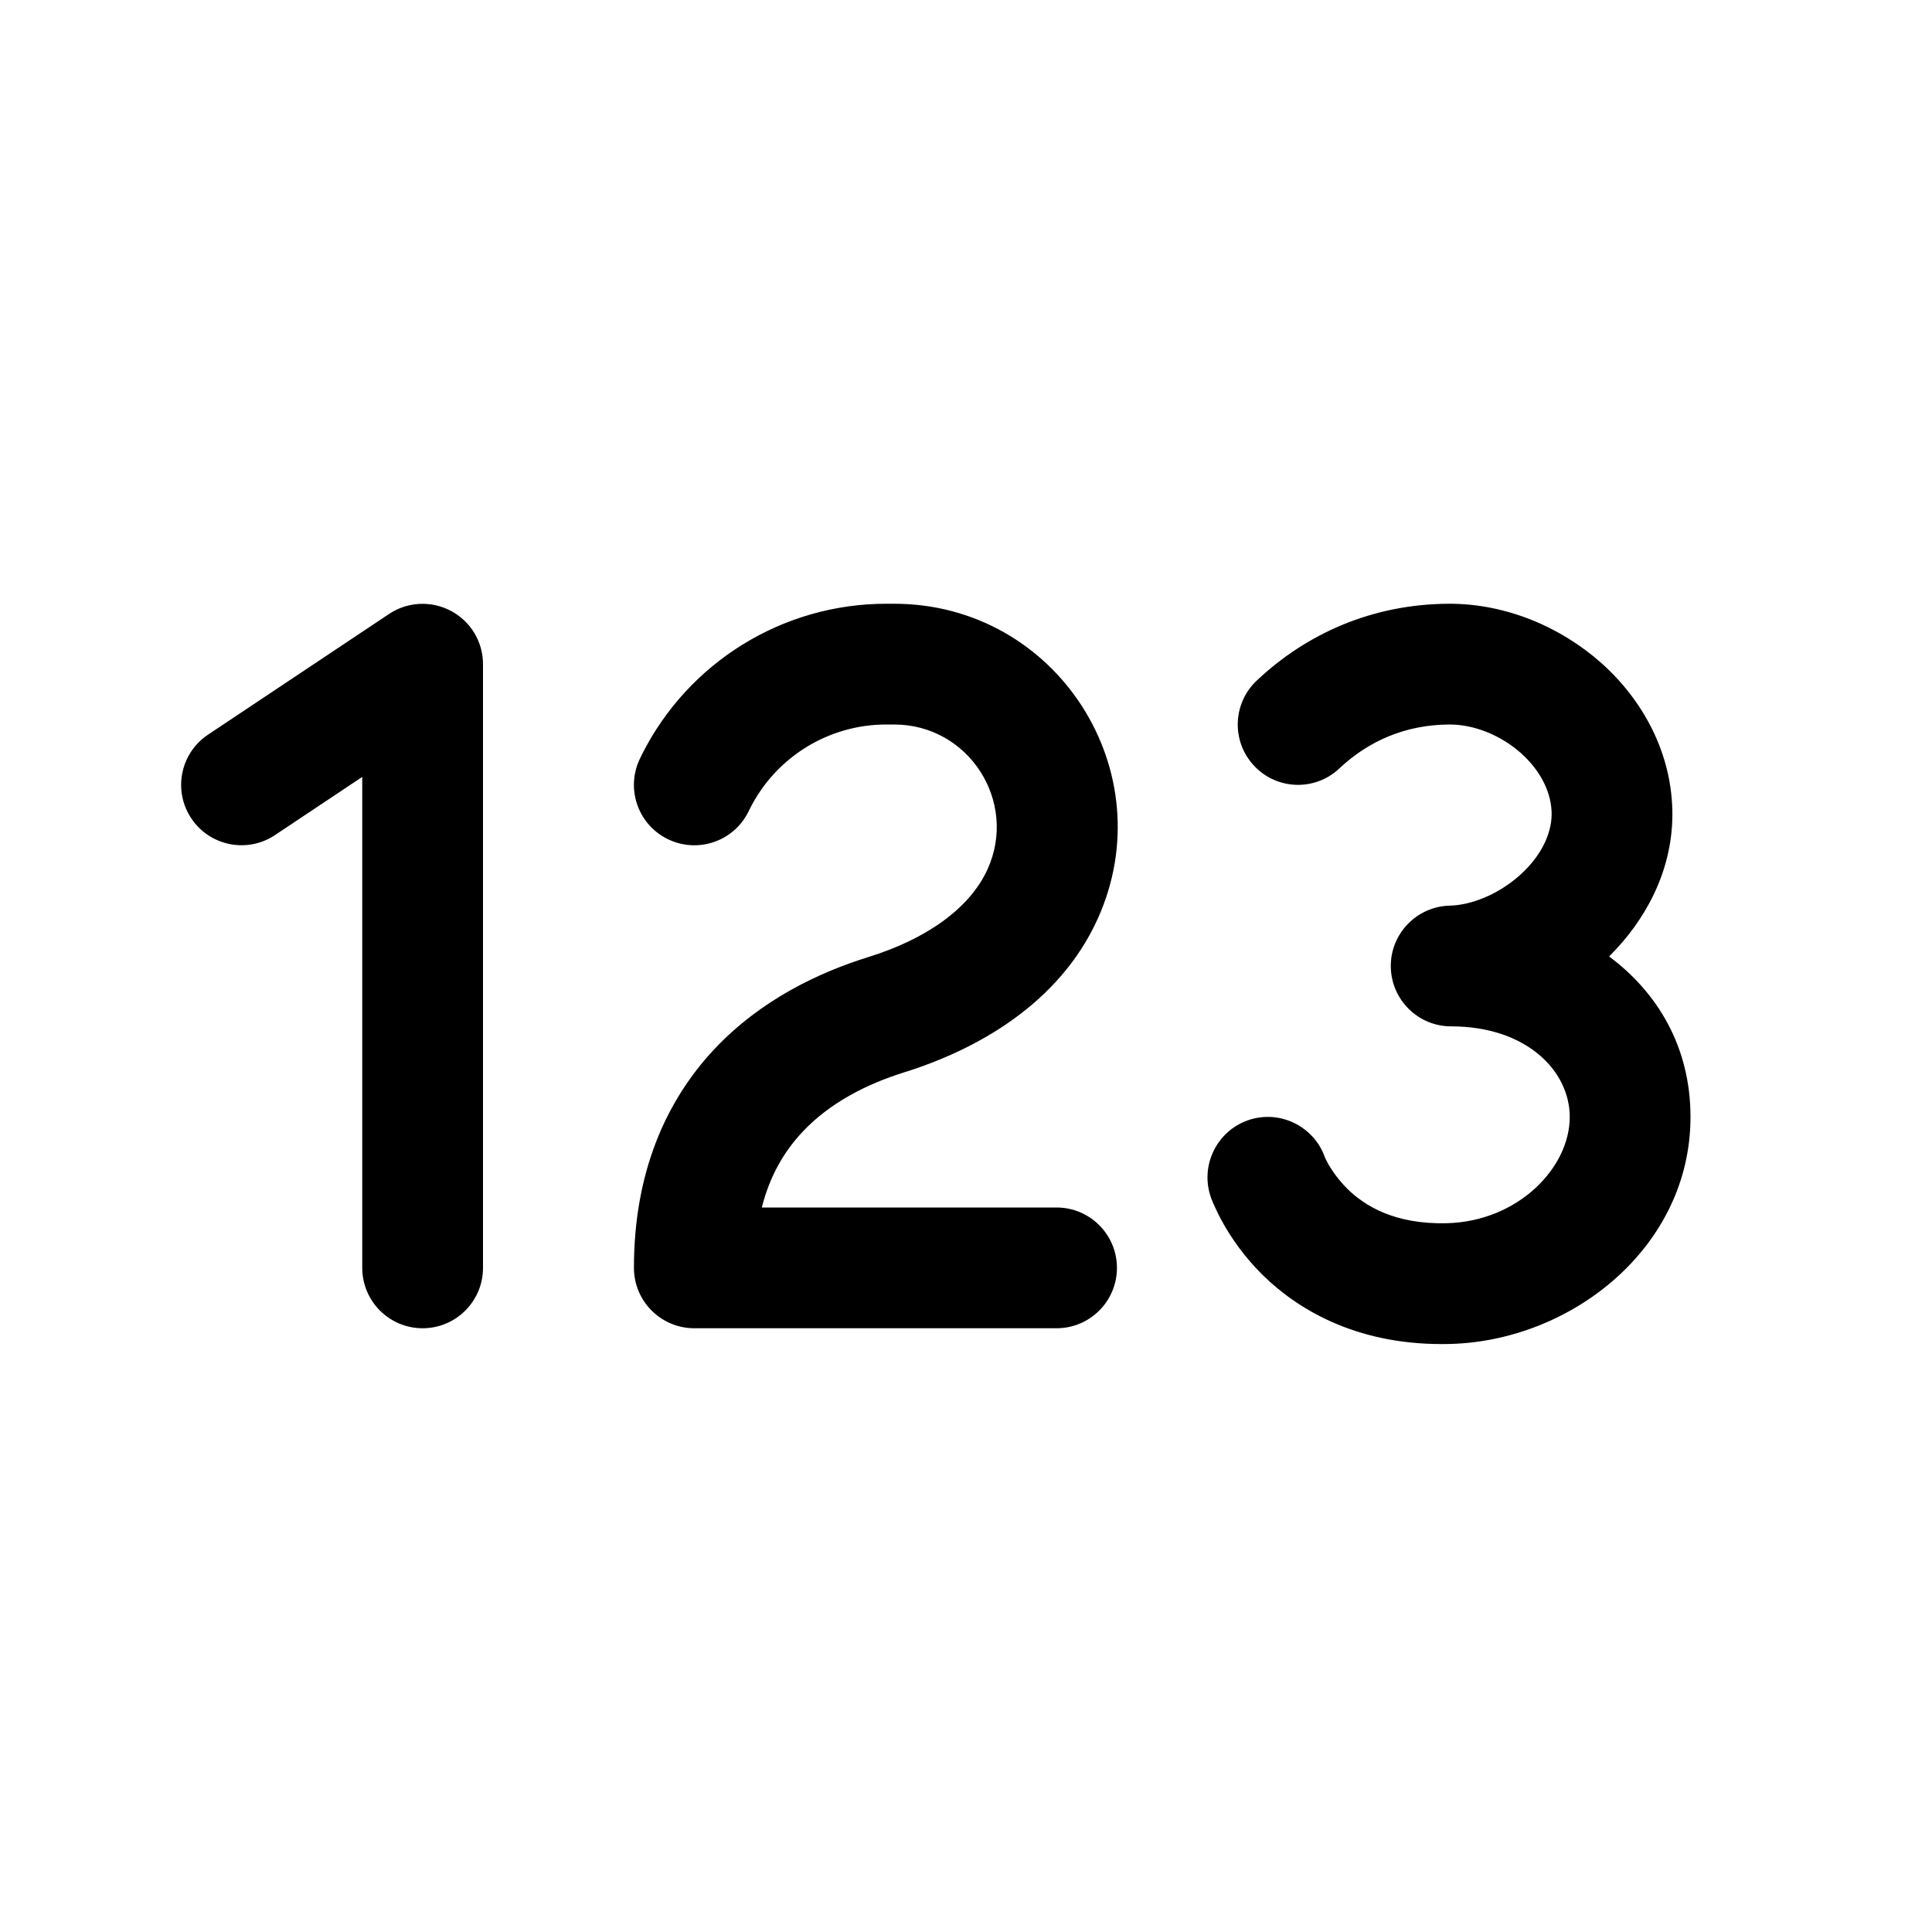
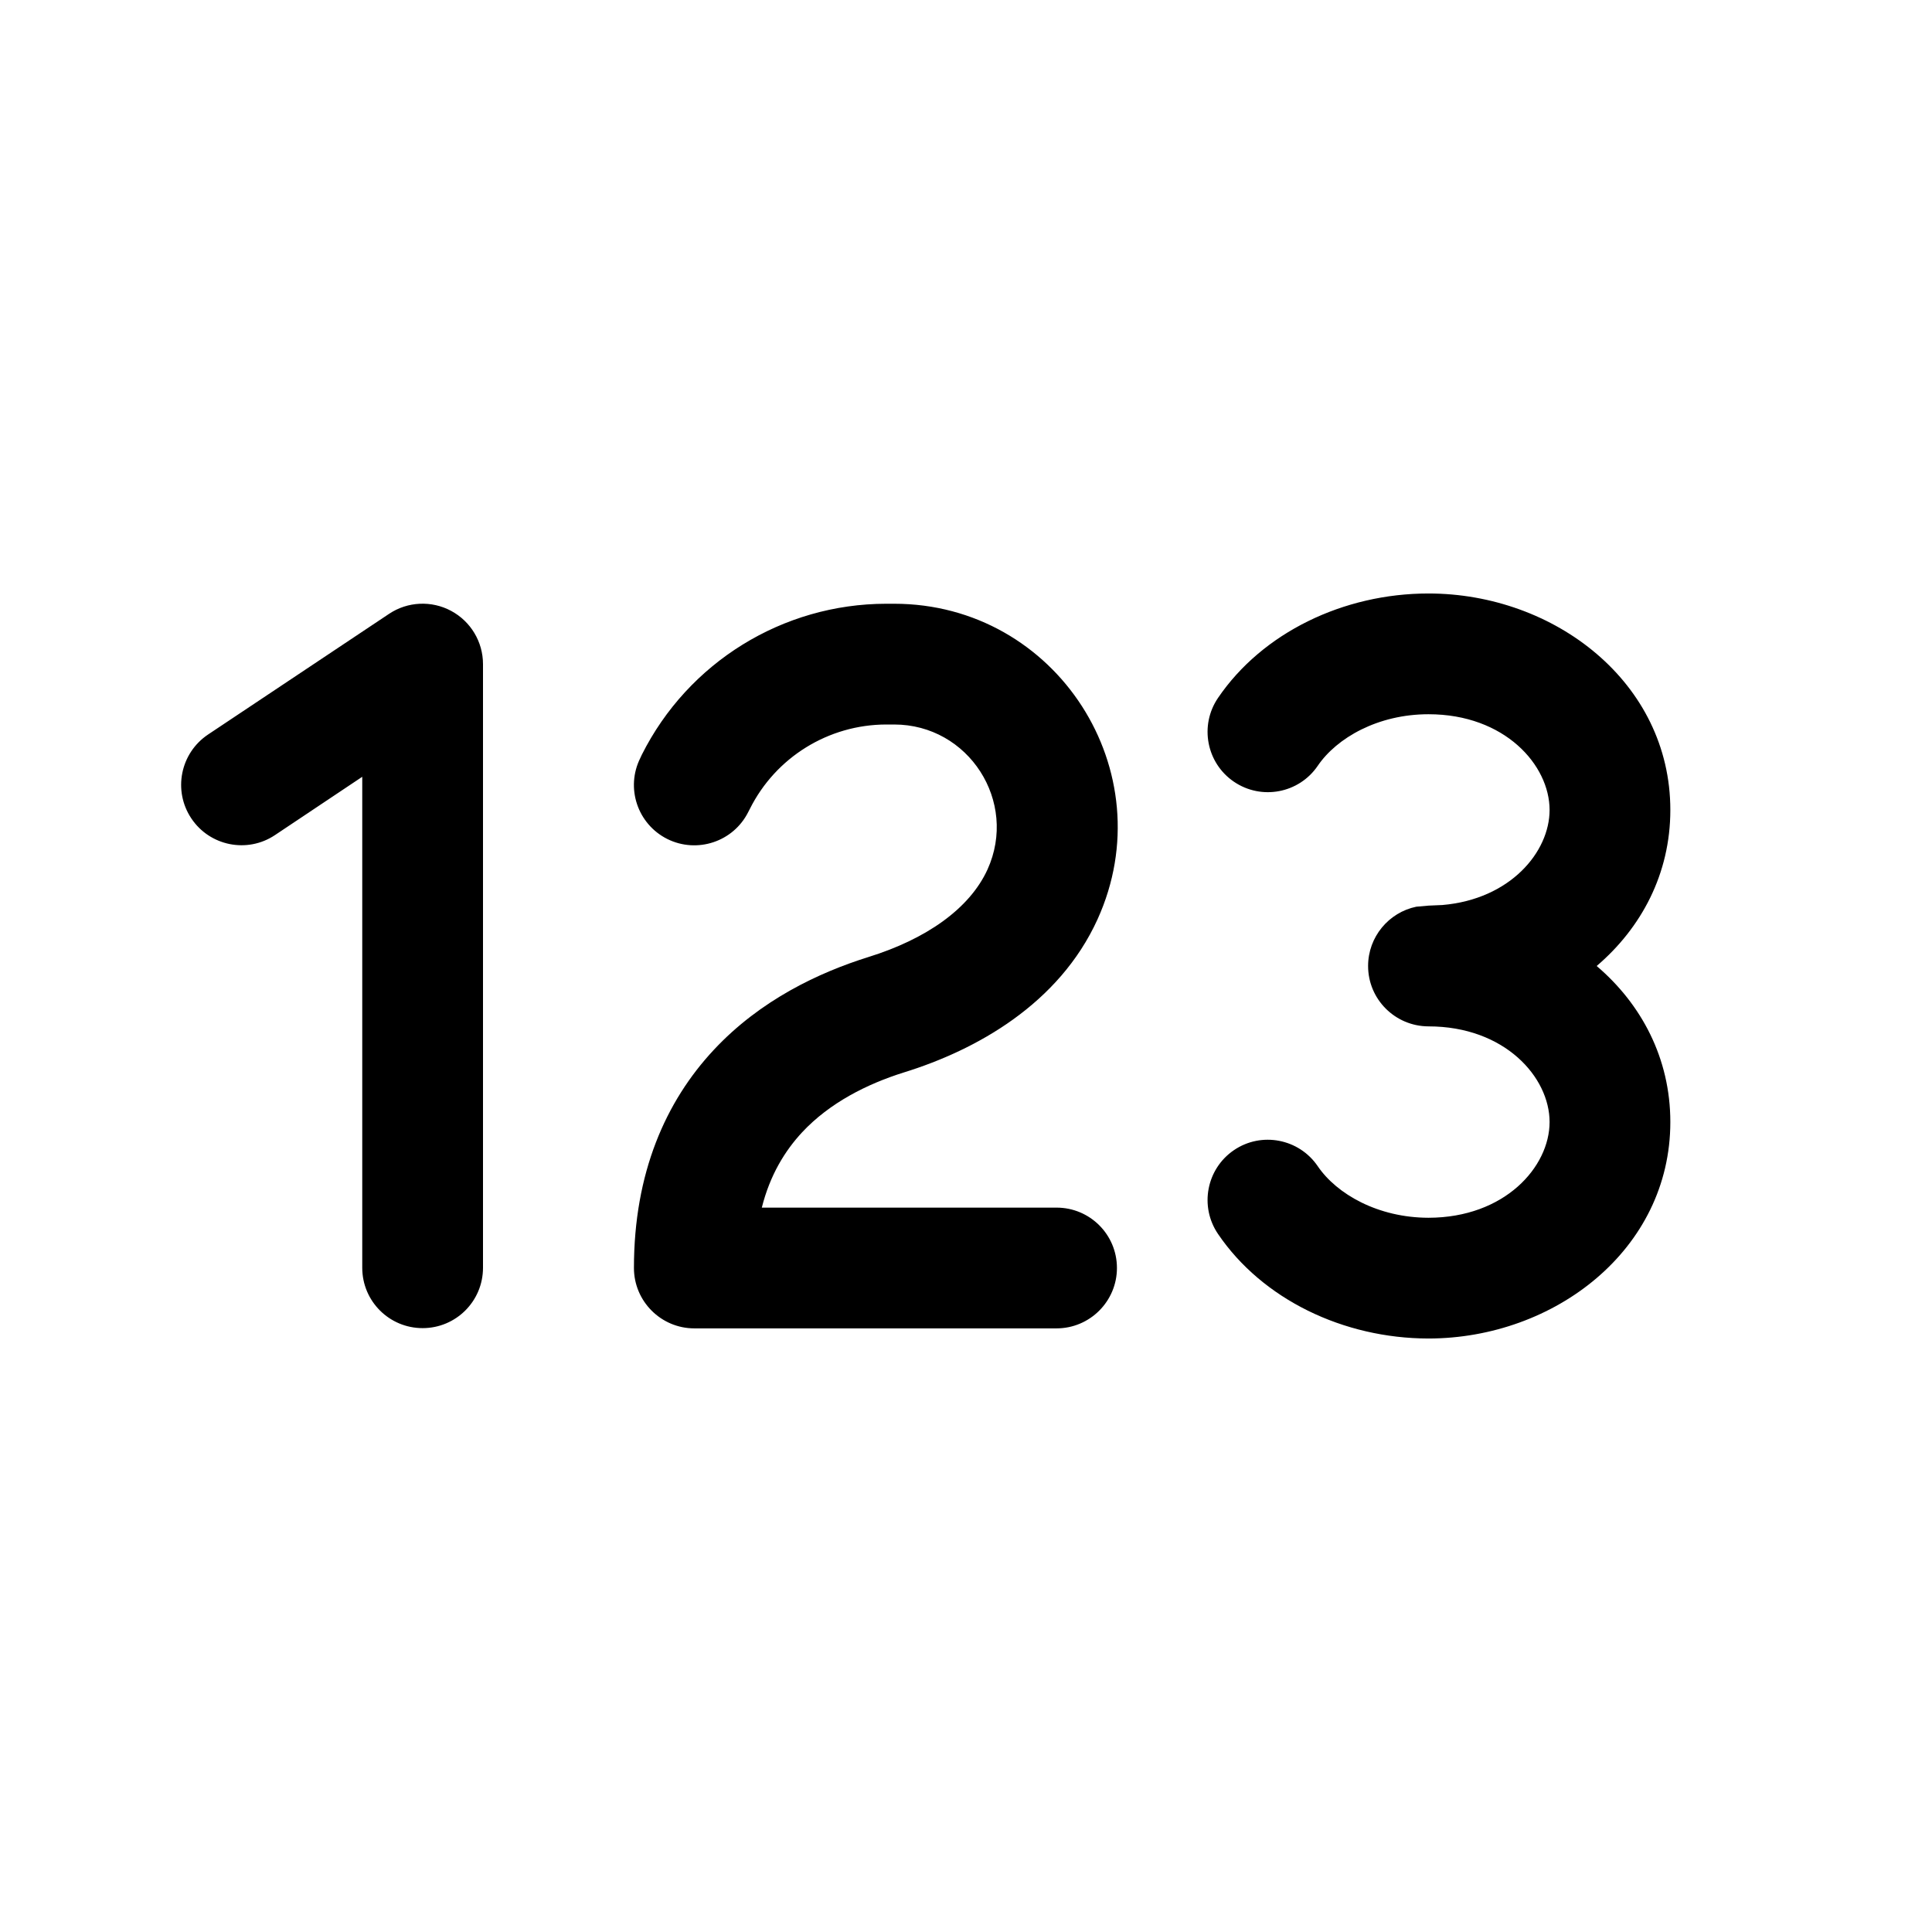
<svg xmlns="http://www.w3.org/2000/svg" width="16" height="16" viewBox="0 0 16 16" fill="none">
-   <path d="M11.998 5C12.47 4.998 12.926 5.192 13.263 5.492C13.601 5.794 13.853 6.238 13.85 6.754C13.846 7.228 13.618 7.631 13.326 7.921C13.725 8.218 14 8.668 14 9.25C14 10.329 13.017 11.102 12.014 11.13C11.277 11.15 10.773 10.869 10.457 10.559C10.304 10.408 10.201 10.256 10.135 10.14C10.102 10.082 10.077 10.031 10.06 9.993C10.051 9.974 10.044 9.957 10.039 9.944C10.037 9.938 10.034 9.932 10.032 9.928C10.031 9.926 10.031 9.923 10.03 9.921L10.029 9.919V9.917H10.028V9.916C9.937 9.656 10.074 9.37 10.334 9.278C10.593 9.187 10.878 9.323 10.971 9.581V9.58L10.973 9.586C10.978 9.597 10.988 9.618 11.003 9.645C11.034 9.698 11.085 9.772 11.159 9.846C11.299 9.983 11.546 10.142 11.986 10.13C12.574 10.113 13 9.67 13 9.25C13 8.871 12.644 8.5 12.018 8.5C11.744 8.5 11.521 8.279 11.518 8.005C11.515 7.731 11.734 7.506 12.008 7.5C12.179 7.496 12.401 7.412 12.582 7.252C12.761 7.094 12.848 6.909 12.85 6.746C12.851 6.572 12.765 6.389 12.597 6.238C12.426 6.086 12.204 5.999 12.002 6C11.637 6.002 11.332 6.138 11.093 6.363C10.892 6.553 10.576 6.544 10.387 6.343C10.197 6.142 10.207 5.826 10.407 5.637C10.819 5.248 11.364 5.003 11.998 5ZM3.223 5.084C3.376 4.982 3.574 4.973 3.736 5.06C3.899 5.147 4 5.316 4 5.5V10.5C4 10.776 3.776 11 3.5 11C3.224 11 3 10.776 3 10.5V6.434L2.277 6.916C2.048 7.069 1.737 7.007 1.584 6.777C1.431 6.548 1.493 6.237 1.723 6.084L3.223 5.084ZM7.405 5C8.75 5 9.645 6.389 9.089 7.613C8.77 8.314 8.087 8.694 7.487 8.881C7.18 8.977 6.871 9.132 6.643 9.377C6.501 9.529 6.377 9.729 6.309 10H8.75C9.026 10 9.25 10.224 9.25 10.5C9.25 10.776 9.026 11 8.75 11H5.75C5.474 11 5.25 10.776 5.25 10.5C5.25 9.713 5.513 9.121 5.911 8.694C6.299 8.279 6.785 8.052 7.191 7.926C7.668 7.778 8.029 7.526 8.178 7.2C8.433 6.638 8.022 6 7.405 6H7.339C6.861 6 6.424 6.271 6.21 6.698L6.197 6.724C6.074 6.971 5.773 7.071 5.526 6.947C5.279 6.824 5.179 6.523 5.303 6.276L5.315 6.251C5.699 5.485 6.482 5 7.339 5H7.405Z" fill="currentColor" />
+   <path d="M11.83 4.915C12.873 4.915 13.833 5.651 13.833 6.708C13.833 7.236 13.593 7.684 13.223 8C13.593 8.315 13.833 8.764 13.833 9.292C13.833 10.349 12.873 11.084 11.83 11.085C11.125 11.084 10.454 10.76 10.087 10.219C9.932 9.991 9.991 9.68 10.219 9.525C10.447 9.37 10.758 9.43 10.913 9.658C11.071 9.89 11.412 10.084 11.83 10.085C12.463 10.084 12.833 9.663 12.833 9.292C12.833 8.922 12.463 8.5 11.83 8.5C11.554 8.499 11.33 8.276 11.33 8C11.33 7.758 11.502 7.556 11.729 7.509L11.83 7.5L11.945 7.495C12.508 7.447 12.833 7.055 12.833 6.708C12.833 6.337 12.463 5.915 11.83 5.915C11.412 5.915 11.071 6.11 10.913 6.342C10.758 6.57 10.447 6.629 10.219 6.474C9.991 6.319 9.932 6.008 10.087 5.78C10.454 5.24 11.125 4.915 11.83 4.915ZM7.405 5C8.75 5 9.645 6.39 9.089 7.614C8.77 8.314 8.087 8.695 7.487 8.881C7.18 8.977 6.871 9.133 6.643 9.377C6.501 9.53 6.377 9.73 6.309 10.001H8.75C9.026 10.001 9.25 10.224 9.25 10.501C9.25 10.776 9.026 11.001 8.75 11.001H5.75C5.474 11.001 5.25 10.776 5.25 10.501C5.25 9.714 5.513 9.121 5.911 8.695C6.298 8.28 6.785 8.053 7.191 7.926C7.668 7.778 8.029 7.527 8.178 7.201C8.433 6.639 8.022 6 7.405 6H7.339C6.861 6.001 6.424 6.271 6.21 6.699L6.197 6.724C6.074 6.971 5.773 7.071 5.526 6.948C5.279 6.824 5.179 6.524 5.303 6.277L5.315 6.251C5.699 5.485 6.482 5.001 7.339 5H7.405ZM3.223 5.083C3.376 4.981 3.574 4.972 3.736 5.059C3.898 5.146 4 5.315 4 5.5V10.499C4 10.776 3.776 10.999 3.5 10.999C3.224 10.999 3 10.776 3 10.499V6.433L2.277 6.916C2.048 7.069 1.737 7.007 1.584 6.777C1.431 6.547 1.493 6.237 1.723 6.083L3.223 5.083Z" fill="currentColor" />
</svg>
